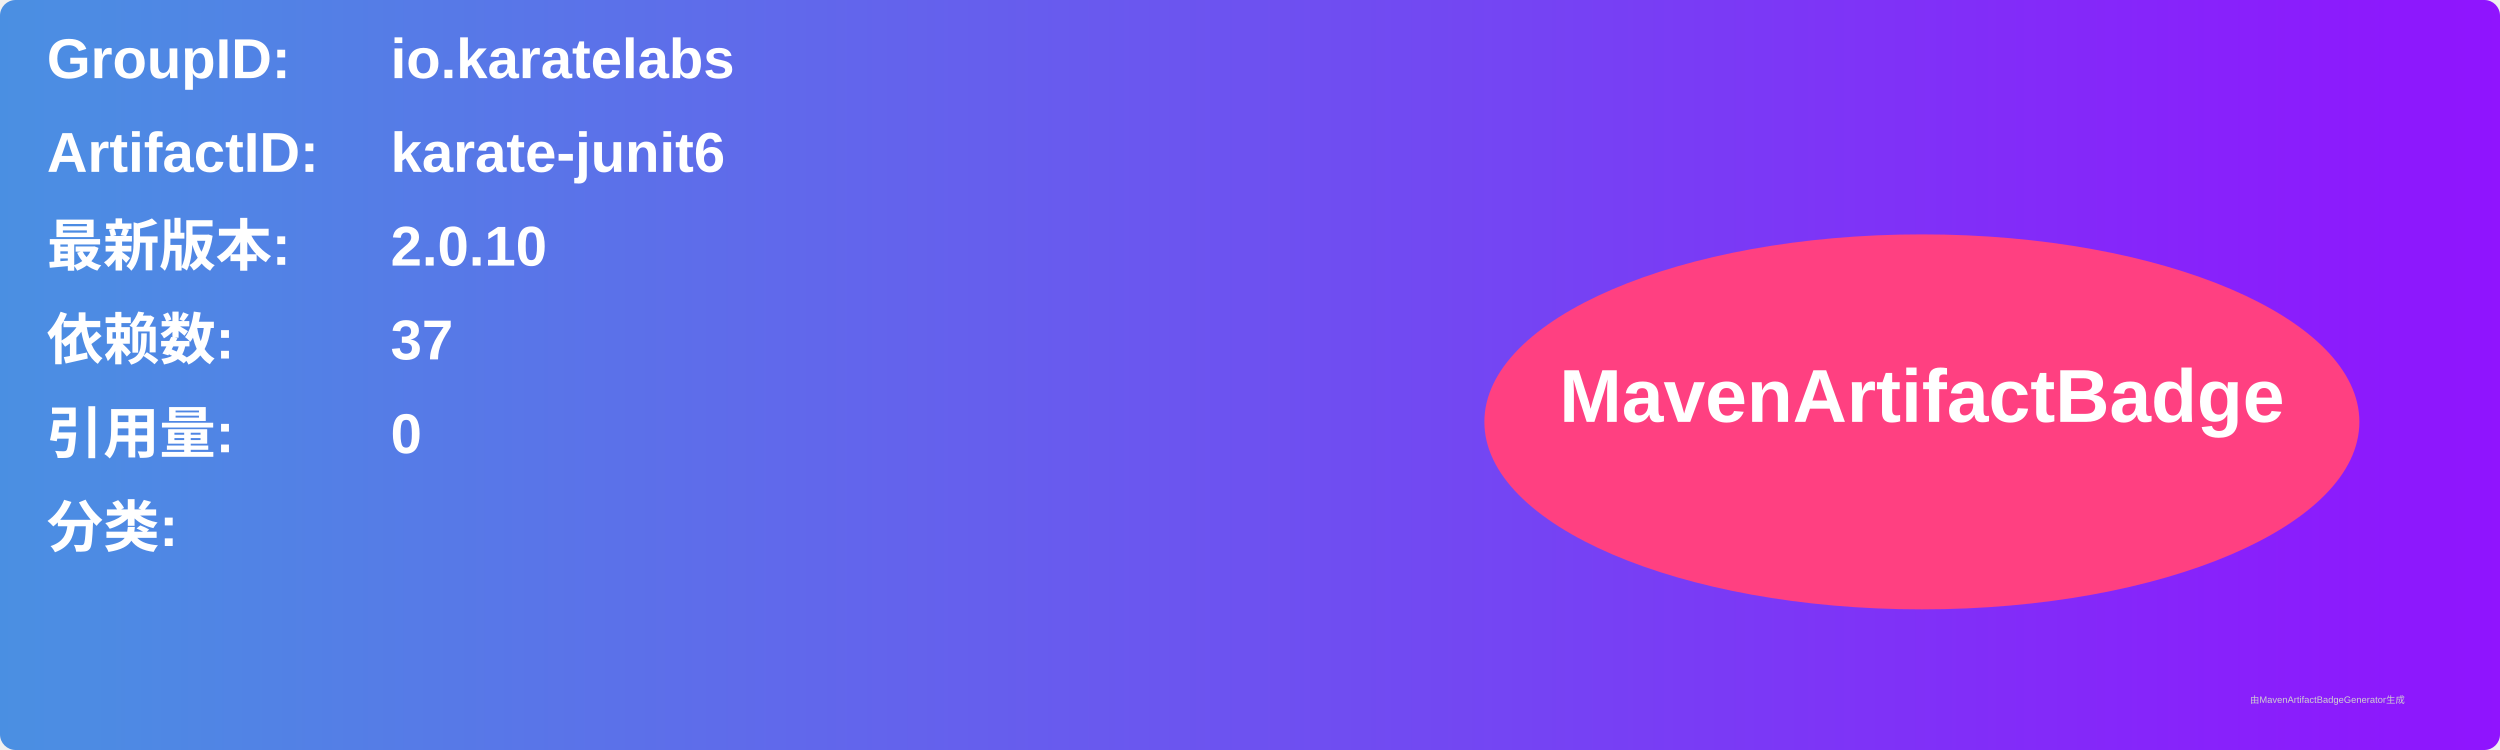
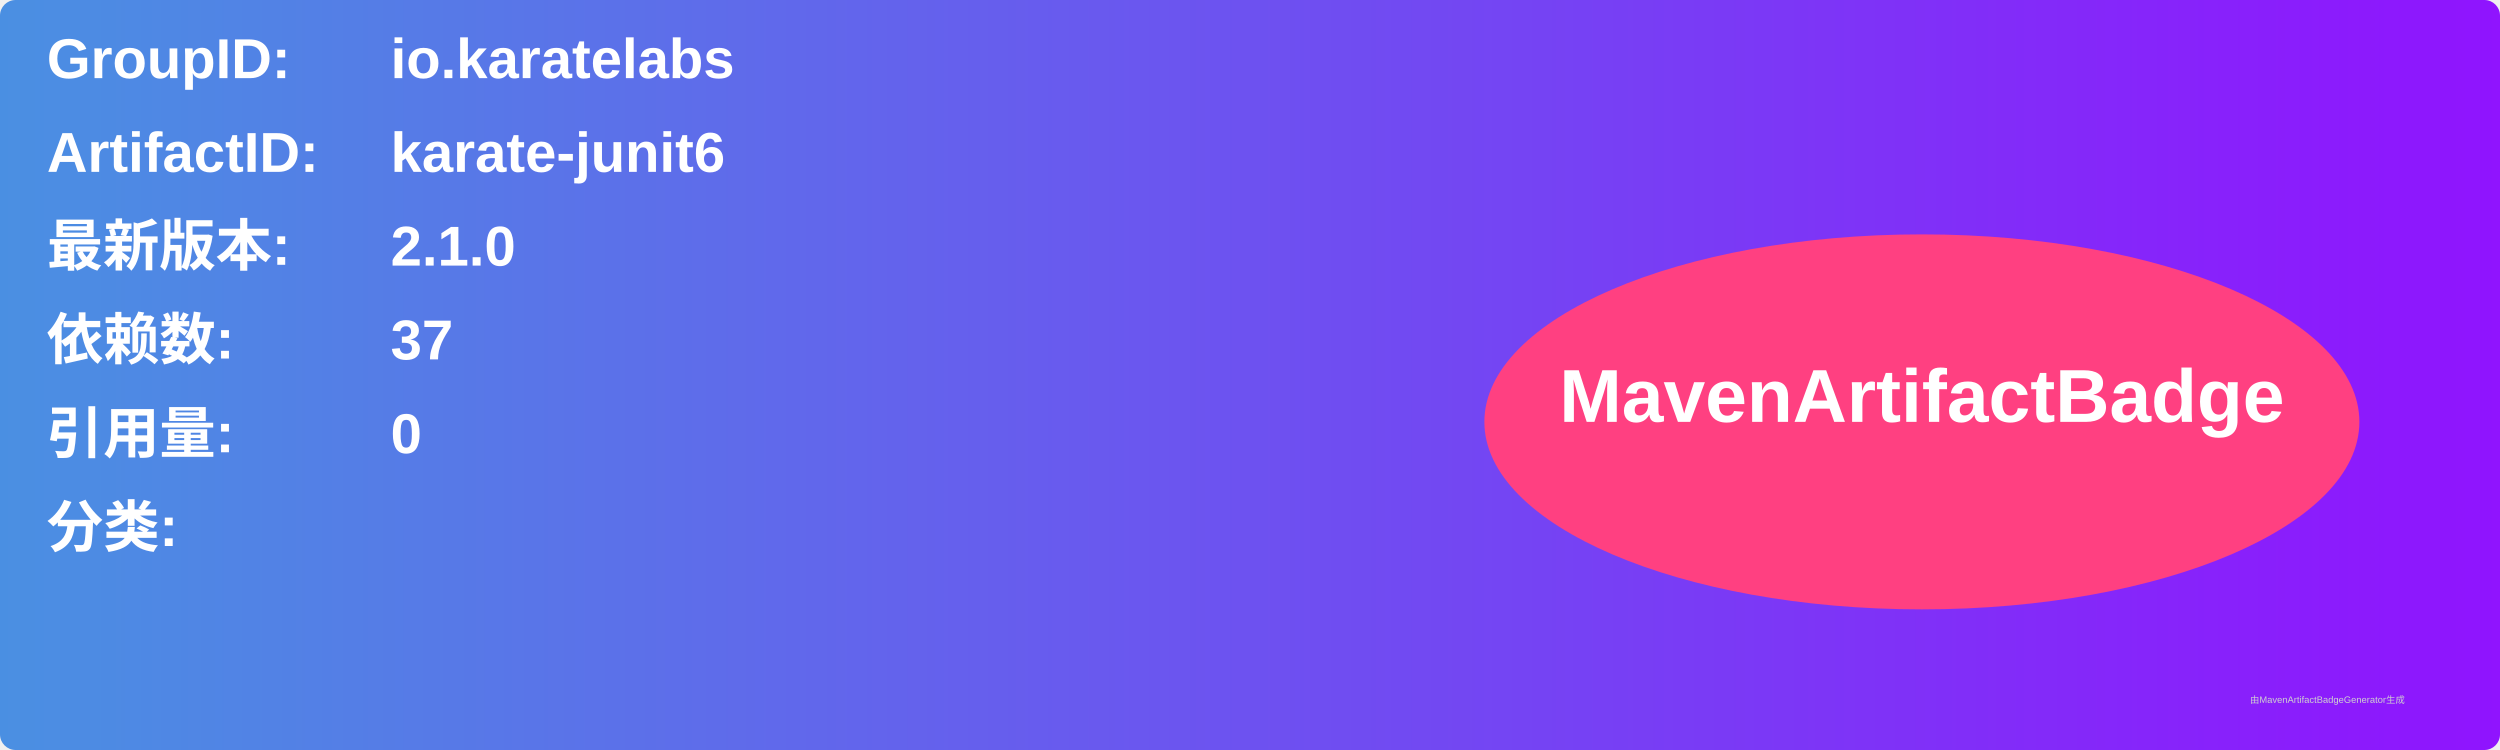
<svg xmlns="http://www.w3.org/2000/svg" width="800" height="240" viewBox="0 0 800 240">
  <linearGradient id="grad" x1="0%" y1="0%" x2="100%" y2="0%">
    <stop offset="0%" stop-color="#4a90e2" />
    <stop offset="100%" stop-color="#9013fe" />
  </linearGradient>
  <rect width="100%" height="100%" rx="5" ry="5" fill="url(#grad)" />
  <g transform="translate(15, 15)">
    <text x="0" y="10" font-family="Arial" font-size="18" fill="white" font-weight="bold" width="260">GroupID:</text>
    <text x="110" y="10" font-family="Arial" font-size="18" fill="white" font-weight="bold" width="460">io.karatelabs</text>
    <text x="0" y="40" font-family="Arial" font-size="18" fill="white" font-weight="bold" width="260">ArtifactID:</text>
    <text x="110" y="40" font-family="Arial" font-size="18" fill="white" font-weight="bold" width="460">karate-junit6</text>
    <text x="0" y="70" font-family="Arial" font-size="18" fill="white" font-weight="bold">最新版本:</text>
    <text x="110" y="70" font-family="Arial" font-size="18" fill="white" font-weight="bold">
-       <tspan font-weight="bold">2.0.10</tspan>
+       <tspan font-weight="bold">2.1.0</tspan>
    </text>
    <text x="0" y="100" font-family="Arial" font-size="18" fill="white" font-weight="bold">依赖数: </text>
    <text x="110" y="100" font-family="Arial" font-size="18" fill="white">
      <tspan font-weight="bold">37</tspan>
    </text>
    <text x="0" y="130" font-family="Arial" font-size="18" fill="white" font-weight="bold">引用量: </text>
    <text x="110" y="130" font-family="Arial" font-size="18" fill="white">
      <tspan font-weight="bold">0</tspan>
    </text>
    <text x="0" y="160" font-family="Arial" font-size="18" fill="white" font-weight="bold">分类:</text>
    <text x="10" y="190" font-family="Arial" font-size="10" fill="white">
      <tspan font-weight="bold" />
    </text>
    <ellipse cx="600" cy="120" rx="140" ry="60" fill="#ff4081" />
    <text x="600" y="120" text-anchor="middle" font-family="Arial" font-size="24" fill="white" font-weight="bold">MavenArtifactBadge</text>
  </g>
  <text x="720" y="225" font-family="Arial" font-size="3" fill="#d0d0d0">由MavenArtifactBadgeGenerator生成</text>
</svg>
